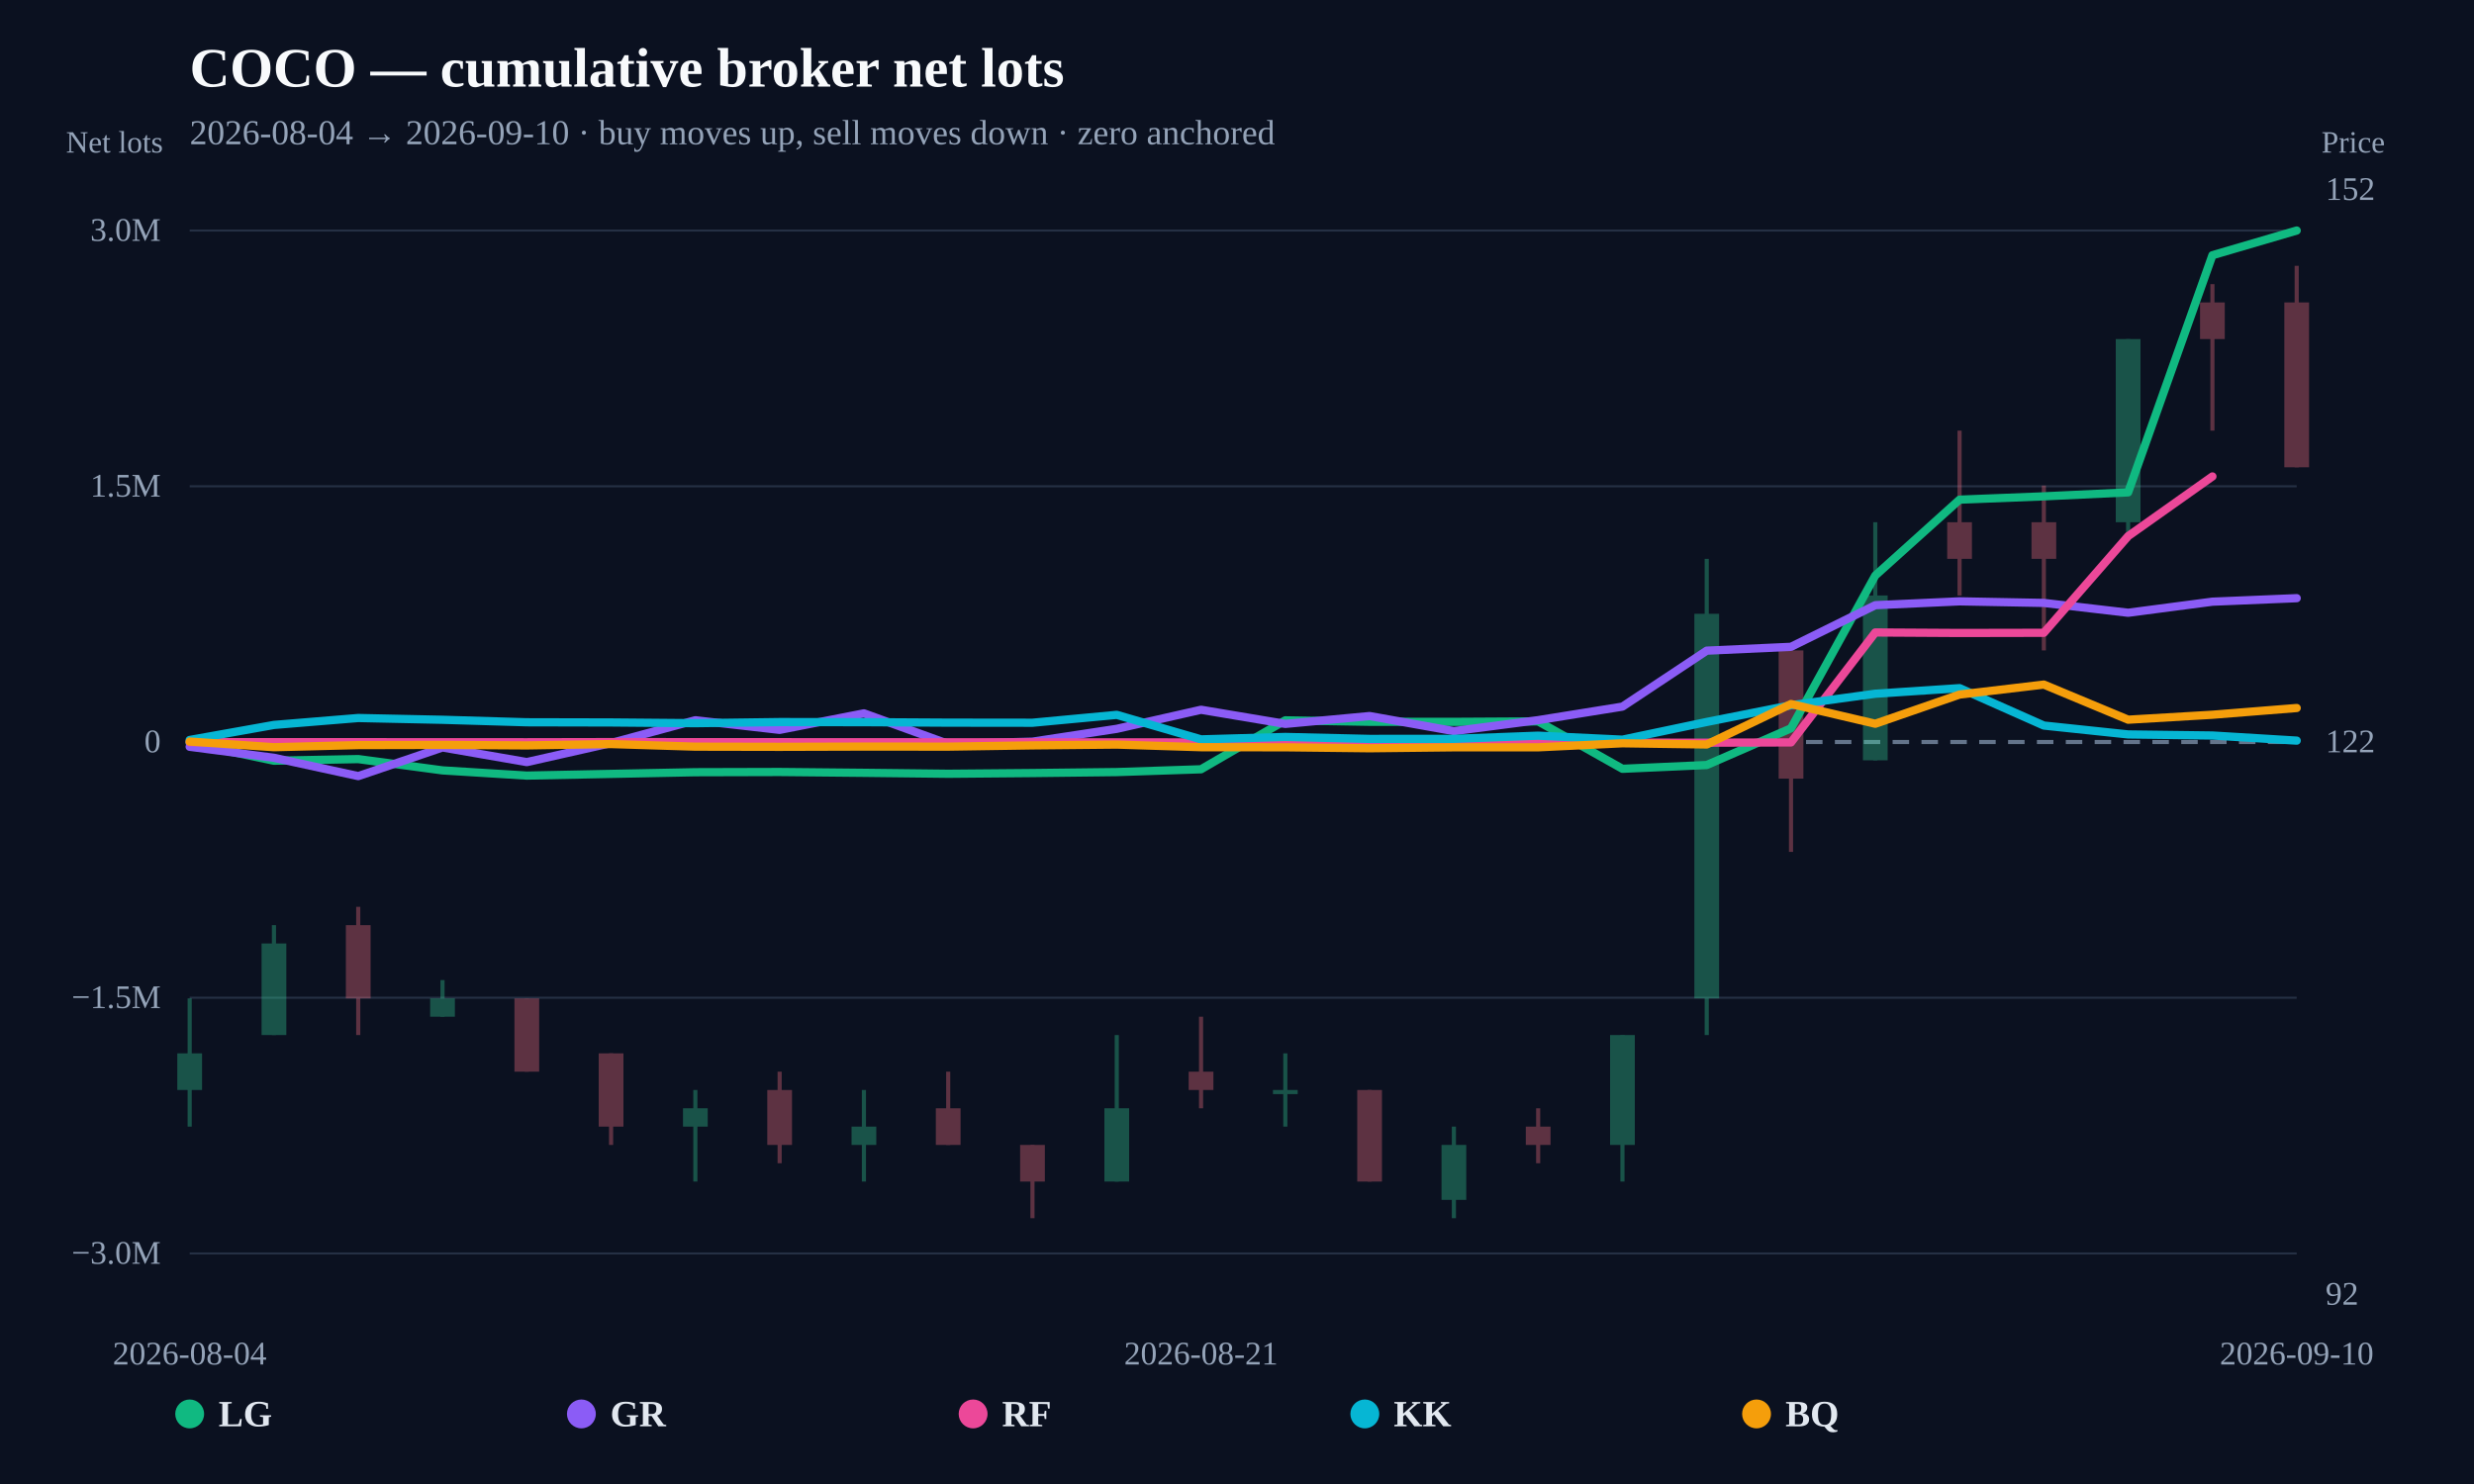
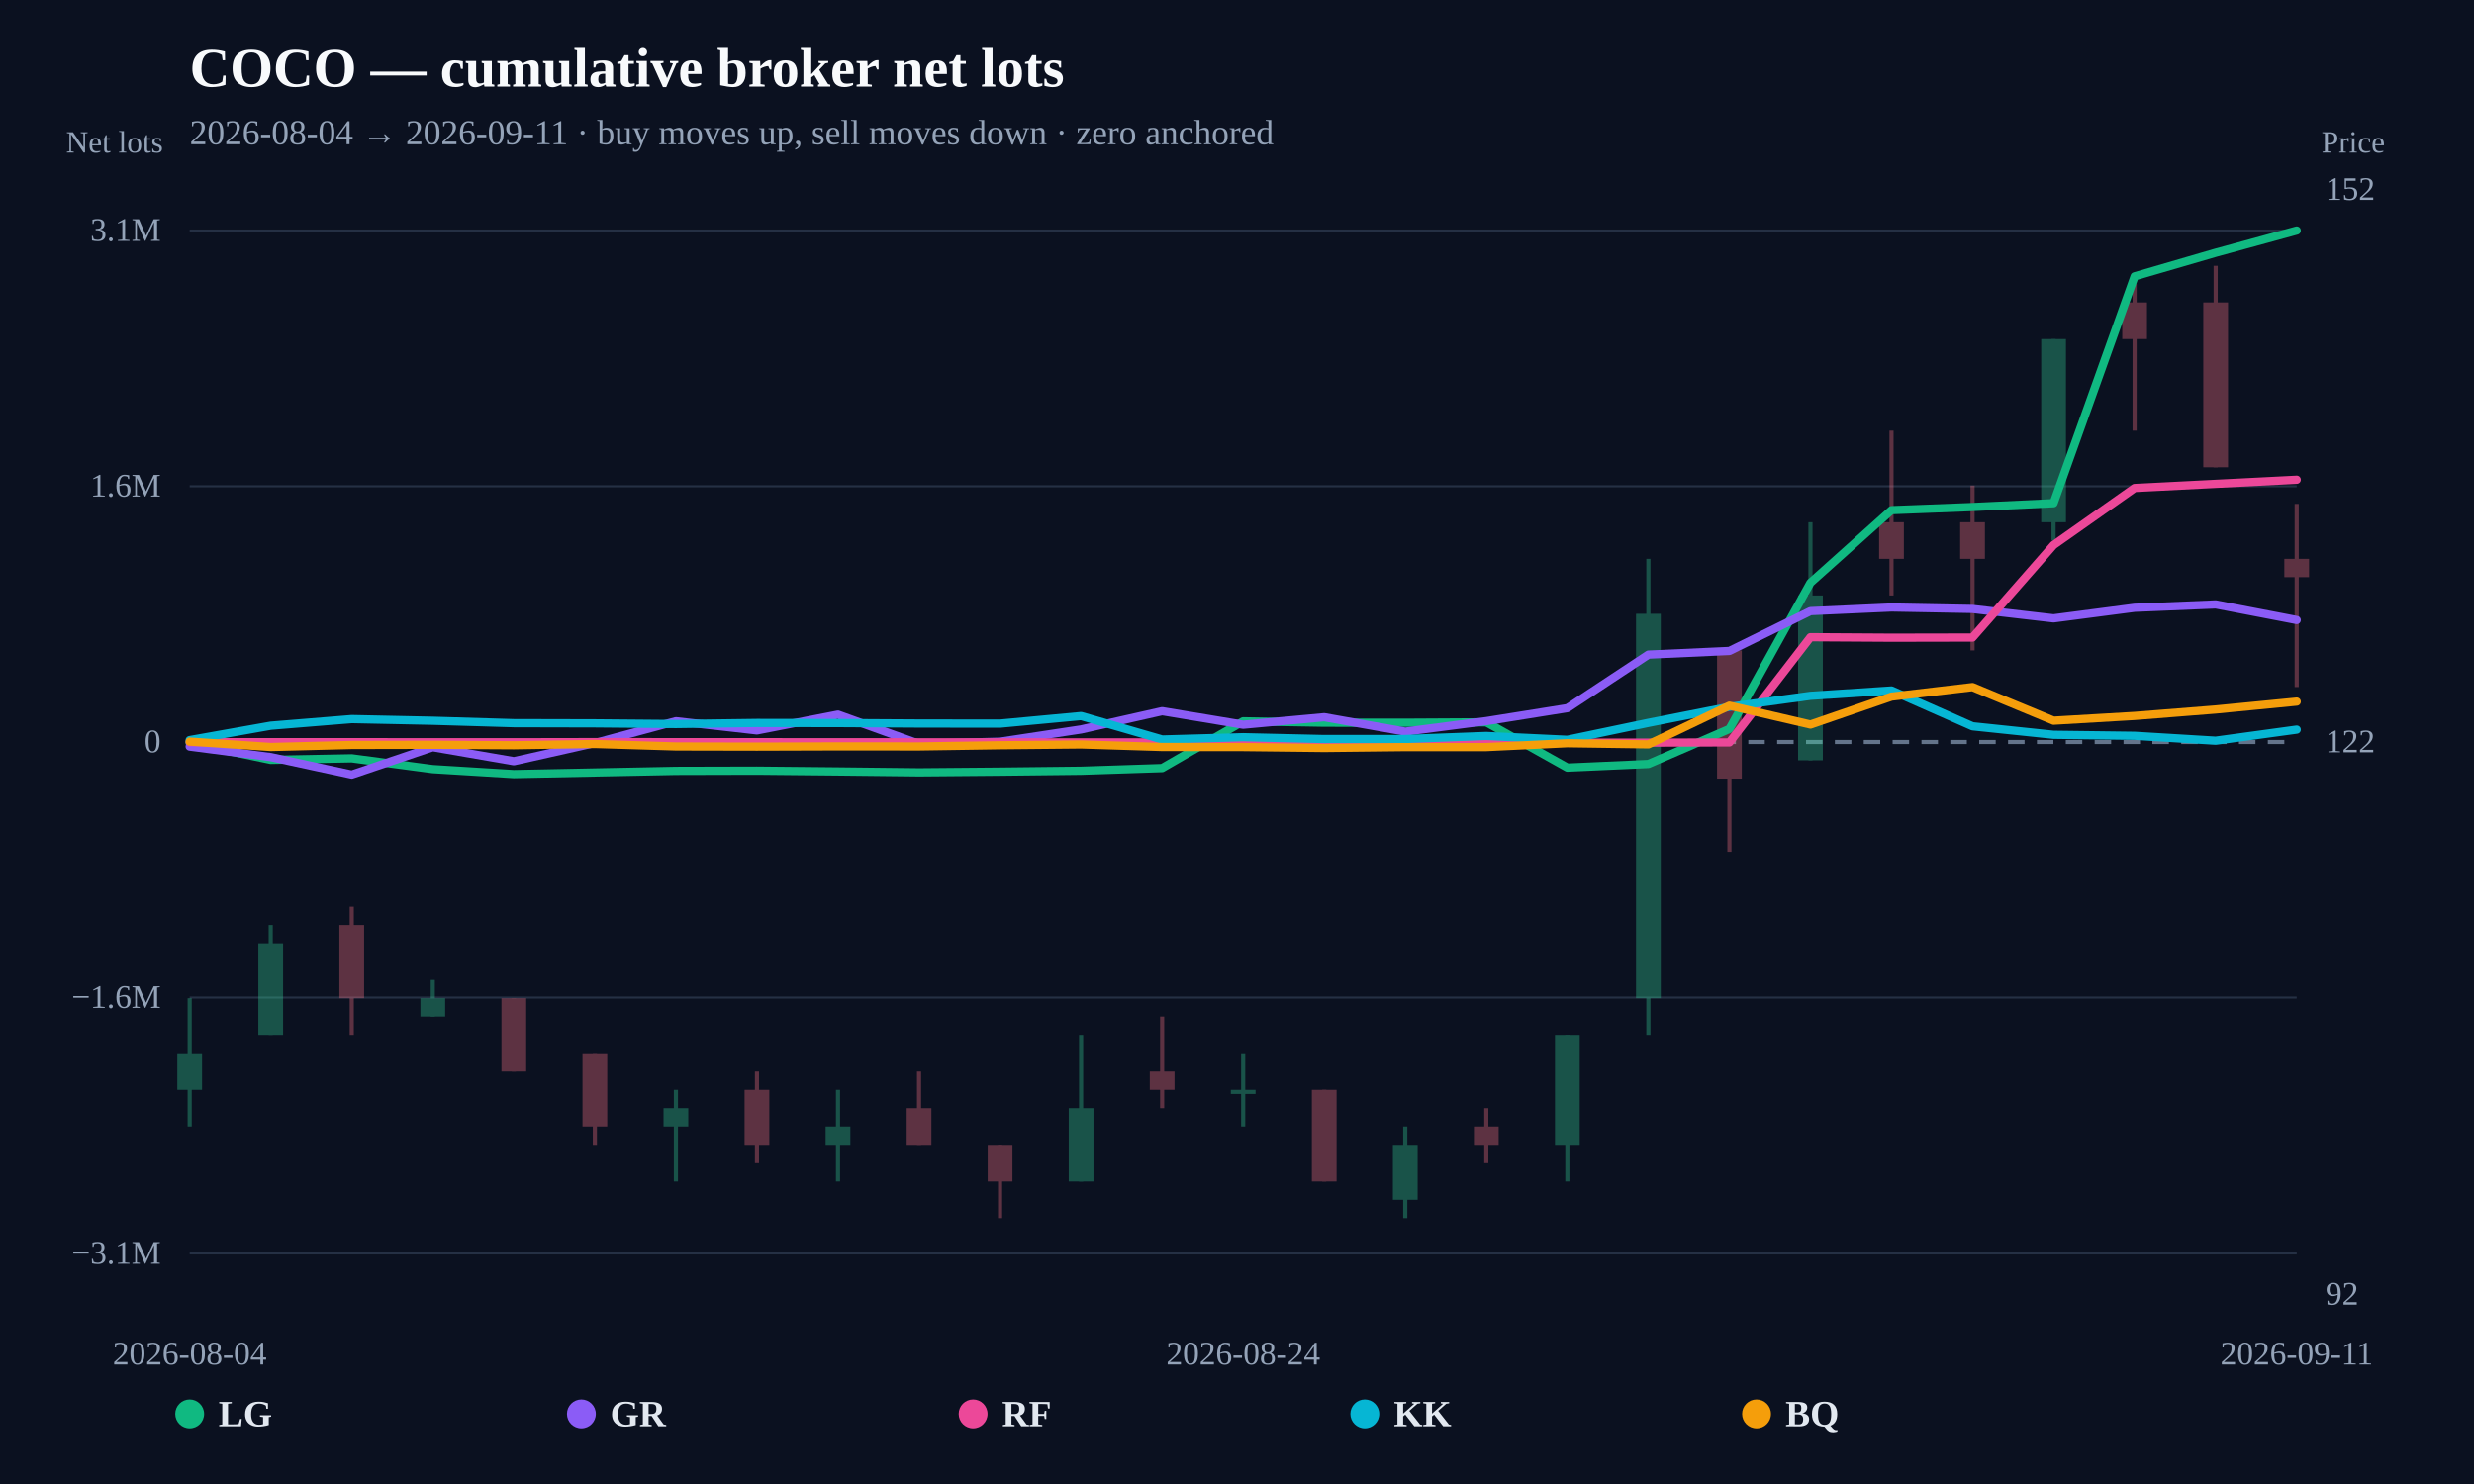
<svg xmlns="http://www.w3.org/2000/svg" width="1200" height="720" viewBox="0 0 1200 720">
  <rect width="100%" height="100%" fill="#0b1120" />
  <text x="92" y="42" fill="#f8fafc" font-size="27" font-weight="800">COCO — cumulative broker net lots</text>
-   <text x="92" y="70" fill="#94a3b8" font-size="17">2026-08-04 → 2026-09-10 · buy moves up, sell moves down · zero anchored</text>
+   <text x="92" y="70" fill="#94a3b8" font-size="17">2026-08-04 → 2026-09-11 · buy moves up, sell moves down · zero anchored</text>
  <line x1="92" y1="608.148" x2="1114" y2="608.148" stroke="#253044" stroke-width="1" />
-   <text x="78" y="613.148" text-anchor="end" fill="#94a3b8" font-size="16">−3.0M</text>
+   <text x="78" y="613.148" text-anchor="end" fill="#94a3b8" font-size="16">−3.1M</text>
  <line x1="92" y1="484.074" x2="1114" y2="484.074" stroke="#253044" stroke-width="1" />
-   <text x="78" y="489.074" text-anchor="end" fill="#94a3b8" font-size="16">−1.5M</text>
+   <text x="78" y="489.074" text-anchor="end" fill="#94a3b8" font-size="16">−1.6M</text>
  <line x1="92" y1="360" x2="1114" y2="360" stroke="#64748b" stroke-width="2" stroke-dasharray="8 6" />
  <text x="78" y="365" text-anchor="end" fill="#94a3b8" font-size="16">0</text>
  <line x1="92" y1="235.926" x2="1114" y2="235.926" stroke="#253044" stroke-width="1" />
-   <text x="78" y="240.926" text-anchor="end" fill="#94a3b8" font-size="16">1.5M</text>
+   <text x="78" y="240.926" text-anchor="end" fill="#94a3b8" font-size="16">1.6M</text>
  <line x1="92" y1="111.852" x2="1114" y2="111.852" stroke="#253044" stroke-width="1" />
-   <text x="78" y="116.852" text-anchor="end" fill="#94a3b8" font-size="16">3.0M</text>
+   <text x="78" y="116.852" text-anchor="end" fill="#94a3b8" font-size="16">3.1M</text>
  <g opacity="0.34">
    <line x1="92" y1="484.403" x2="92" y2="546.605" stroke="#34d399" stroke-width="2" />
    <rect x="86" y="511.061" width="12" height="17.772" fill="#34d399" />
  </g>
  <g opacity="0.34">
-     <line x1="132.88" y1="448.859" x2="132.88" y2="502.175" stroke="#34d399" stroke-width="2" />
-     <rect x="126.88" y="457.745" width="12" height="44.43" fill="#34d399" />
+     <line x1="131.308" y1="448.859" x2="131.308" y2="502.175" stroke="#34d399" stroke-width="2" />
+     <rect x="125.308" y="457.745" width="12" height="44.43" fill="#34d399" />
  </g>
  <g opacity="0.34">
-     <line x1="173.76" y1="439.973" x2="173.76" y2="502.175" stroke="#fb7185" stroke-width="2" />
-     <rect x="167.76" y="448.859" width="12" height="35.544" fill="#fb7185" />
+     <line x1="170.615" y1="439.973" x2="170.615" y2="502.175" stroke="#fb7185" stroke-width="2" />
+     <rect x="164.615" y="448.859" width="12" height="35.544" fill="#fb7185" />
  </g>
  <g opacity="0.34">
-     <line x1="214.64" y1="475.517" x2="214.64" y2="493.289" stroke="#34d399" stroke-width="2" />
-     <rect x="208.64" y="484.403" width="12" height="8.886" fill="#34d399" />
+     <line x1="209.923" y1="475.517" x2="209.923" y2="493.289" stroke="#34d399" stroke-width="2" />
+     <rect x="203.923" y="484.403" width="12" height="8.886" fill="#34d399" />
  </g>
  <g opacity="0.34">
-     <line x1="255.52" y1="484.403" x2="255.52" y2="519.947" stroke="#fb7185" stroke-width="2" />
-     <rect x="249.52" y="484.403" width="12" height="35.544" fill="#fb7185" />
+     <line x1="249.231" y1="484.403" x2="249.231" y2="519.947" stroke="#fb7185" stroke-width="2" />
+     <rect x="243.231" y="484.403" width="12" height="35.544" fill="#fb7185" />
  </g>
  <g opacity="0.34">
-     <line x1="296.4" y1="511.061" x2="296.4" y2="555.491" stroke="#fb7185" stroke-width="2" />
-     <rect x="290.4" y="511.061" width="12" height="35.544" fill="#fb7185" />
+     <line x1="288.538" y1="511.061" x2="288.538" y2="555.491" stroke="#fb7185" stroke-width="2" />
+     <rect x="282.538" y="511.061" width="12" height="35.544" fill="#fb7185" />
  </g>
  <g opacity="0.34">
-     <line x1="337.28" y1="528.833" x2="337.28" y2="573.263" stroke="#34d399" stroke-width="2" />
-     <rect x="331.28" y="537.719" width="12" height="8.886" fill="#34d399" />
+     <line x1="327.846" y1="528.833" x2="327.846" y2="573.263" stroke="#34d399" stroke-width="2" />
+     <rect x="321.846" y="537.719" width="12" height="8.886" fill="#34d399" />
  </g>
  <g opacity="0.34">
-     <line x1="378.16" y1="519.947" x2="378.16" y2="564.377" stroke="#fb7185" stroke-width="2" />
-     <rect x="372.16" y="528.833" width="12" height="26.658" fill="#fb7185" />
+     <line x1="367.154" y1="519.947" x2="367.154" y2="564.377" stroke="#fb7185" stroke-width="2" />
+     <rect x="361.154" y="528.833" width="12" height="26.658" fill="#fb7185" />
  </g>
  <g opacity="0.34">
-     <line x1="419.04" y1="528.833" x2="419.04" y2="573.263" stroke="#34d399" stroke-width="2" />
-     <rect x="413.04" y="546.605" width="12" height="8.886" fill="#34d399" />
+     <line x1="406.462" y1="528.833" x2="406.462" y2="573.263" stroke="#34d399" stroke-width="2" />
+     <rect x="400.462" y="546.605" width="12" height="8.886" fill="#34d399" />
  </g>
  <g opacity="0.34">
-     <line x1="459.92" y1="519.947" x2="459.92" y2="555.491" stroke="#fb7185" stroke-width="2" />
-     <rect x="453.92" y="537.719" width="12" height="17.772" fill="#fb7185" />
+     <line x1="445.769" y1="519.947" x2="445.769" y2="555.491" stroke="#fb7185" stroke-width="2" />
+     <rect x="439.769" y="537.719" width="12" height="17.772" fill="#fb7185" />
  </g>
  <g opacity="0.34">
-     <line x1="500.8" y1="555.491" x2="500.8" y2="591.034" stroke="#fb7185" stroke-width="2" />
-     <rect x="494.8" y="555.491" width="12" height="17.772" fill="#fb7185" />
+     <line x1="485.077" y1="555.491" x2="485.077" y2="591.034" stroke="#fb7185" stroke-width="2" />
+     <rect x="479.077" y="555.491" width="12" height="17.772" fill="#fb7185" />
  </g>
  <g opacity="0.34">
-     <line x1="541.68" y1="502.175" x2="541.68" y2="573.263" stroke="#34d399" stroke-width="2" />
-     <rect x="535.68" y="537.719" width="12" height="35.544" fill="#34d399" />
+     <line x1="524.385" y1="502.175" x2="524.385" y2="573.263" stroke="#34d399" stroke-width="2" />
+     <rect x="518.385" y="537.719" width="12" height="35.544" fill="#34d399" />
  </g>
  <g opacity="0.34">
-     <line x1="582.56" y1="493.289" x2="582.56" y2="537.719" stroke="#fb7185" stroke-width="2" />
-     <rect x="576.56" y="519.947" width="12" height="8.886" fill="#fb7185" />
+     <line x1="563.692" y1="493.289" x2="563.692" y2="537.719" stroke="#fb7185" stroke-width="2" />
+     <rect x="557.692" y="519.947" width="12" height="8.886" fill="#fb7185" />
  </g>
  <g opacity="0.34">
-     <line x1="623.44" y1="511.061" x2="623.44" y2="546.605" stroke="#34d399" stroke-width="2" />
-     <rect x="617.44" y="528.833" width="12" height="2" fill="#34d399" />
+     <line x1="603" y1="511.061" x2="603" y2="546.605" stroke="#34d399" stroke-width="2" />
+     <rect x="597" y="528.833" width="12" height="2" fill="#34d399" />
  </g>
  <g opacity="0.34">
-     <line x1="664.32" y1="528.833" x2="664.32" y2="573.263" stroke="#fb7185" stroke-width="2" />
-     <rect x="658.32" y="528.833" width="12" height="44.43" fill="#fb7185" />
+     <line x1="642.308" y1="528.833" x2="642.308" y2="573.263" stroke="#fb7185" stroke-width="2" />
+     <rect x="636.308" y="528.833" width="12" height="44.43" fill="#fb7185" />
  </g>
  <g opacity="0.34">
-     <line x1="705.2" y1="546.605" x2="705.2" y2="591.034" stroke="#34d399" stroke-width="2" />
-     <rect x="699.2" y="555.491" width="12" height="26.658" fill="#34d399" />
+     <line x1="681.615" y1="546.605" x2="681.615" y2="591.034" stroke="#34d399" stroke-width="2" />
+     <rect x="675.615" y="555.491" width="12" height="26.658" fill="#34d399" />
  </g>
  <g opacity="0.34">
-     <line x1="746.08" y1="537.719" x2="746.08" y2="564.377" stroke="#fb7185" stroke-width="2" />
-     <rect x="740.08" y="546.605" width="12" height="8.886" fill="#fb7185" />
+     <line x1="720.923" y1="537.719" x2="720.923" y2="564.377" stroke="#fb7185" stroke-width="2" />
+     <rect x="714.923" y="546.605" width="12" height="8.886" fill="#fb7185" />
  </g>
  <g opacity="0.34">
-     <line x1="786.96" y1="502.175" x2="786.96" y2="573.263" stroke="#34d399" stroke-width="2" />
-     <rect x="780.96" y="502.175" width="12" height="53.316" fill="#34d399" />
+     <line x1="760.231" y1="502.175" x2="760.231" y2="573.263" stroke="#34d399" stroke-width="2" />
+     <rect x="754.231" y="502.175" width="12" height="53.316" fill="#34d399" />
  </g>
  <g opacity="0.34">
-     <line x1="827.84" y1="271.141" x2="827.84" y2="502.175" stroke="#34d399" stroke-width="2" />
-     <rect x="821.84" y="297.798" width="12" height="186.605" fill="#34d399" />
+     <line x1="799.538" y1="271.141" x2="799.538" y2="502.175" stroke="#34d399" stroke-width="2" />
+     <rect x="793.538" y="297.798" width="12" height="186.605" fill="#34d399" />
  </g>
  <g opacity="0.34">
-     <line x1="868.72" y1="315.57" x2="868.72" y2="413.316" stroke="#fb7185" stroke-width="2" />
-     <rect x="862.72" y="315.57" width="12" height="62.202" fill="#fb7185" />
+     <line x1="838.846" y1="315.57" x2="838.846" y2="413.316" stroke="#fb7185" stroke-width="2" />
+     <rect x="832.846" y="315.57" width="12" height="62.202" fill="#fb7185" />
  </g>
  <g opacity="0.34">
-     <line x1="909.6" y1="253.369" x2="909.6" y2="368.886" stroke="#34d399" stroke-width="2" />
-     <rect x="903.6" y="288.912" width="12" height="79.973" fill="#34d399" />
+     <line x1="878.154" y1="253.369" x2="878.154" y2="368.886" stroke="#34d399" stroke-width="2" />
+     <rect x="872.154" y="288.912" width="12" height="79.973" fill="#34d399" />
  </g>
  <g opacity="0.34">
-     <line x1="950.48" y1="208.939" x2="950.48" y2="288.912" stroke="#fb7185" stroke-width="2" />
-     <rect x="944.48" y="253.369" width="12" height="17.772" fill="#fb7185" />
+     <line x1="917.462" y1="208.939" x2="917.462" y2="288.912" stroke="#fb7185" stroke-width="2" />
+     <rect x="911.462" y="253.369" width="12" height="17.772" fill="#fb7185" />
  </g>
  <g opacity="0.34">
-     <line x1="991.36" y1="235.597" x2="991.36" y2="315.57" stroke="#fb7185" stroke-width="2" />
-     <rect x="985.36" y="253.369" width="12" height="17.772" fill="#fb7185" />
+     <line x1="956.769" y1="235.597" x2="956.769" y2="315.57" stroke="#fb7185" stroke-width="2" />
+     <rect x="950.769" y="253.369" width="12" height="17.772" fill="#fb7185" />
  </g>
  <g opacity="0.34">
-     <line x1="1032.24" y1="164.509" x2="1032.24" y2="262.255" stroke="#34d399" stroke-width="2" />
-     <rect x="1026.24" y="164.509" width="12" height="88.859" fill="#34d399" />
+     <line x1="996.077" y1="164.509" x2="996.077" y2="262.255" stroke="#34d399" stroke-width="2" />
+     <rect x="990.077" y="164.509" width="12" height="88.859" fill="#34d399" />
  </g>
  <g opacity="0.34">
-     <line x1="1073.12" y1="137.851" x2="1073.12" y2="208.939" stroke="#fb7185" stroke-width="2" />
-     <rect x="1067.12" y="146.737" width="12" height="17.772" fill="#fb7185" />
+     <line x1="1035.385" y1="137.851" x2="1035.385" y2="208.939" stroke="#fb7185" stroke-width="2" />
+     <rect x="1029.385" y="146.737" width="12" height="17.772" fill="#fb7185" />
  </g>
  <g opacity="0.34">
-     <line x1="1114" y1="128.966" x2="1114" y2="226.711" stroke="#fb7185" stroke-width="2" />
-     <rect x="1108" y="146.737" width="12" height="79.973" fill="#fb7185" />
+     <line x1="1074.692" y1="128.966" x2="1074.692" y2="226.711" stroke="#fb7185" stroke-width="2" />
+     <rect x="1068.692" y="146.737" width="12" height="79.973" fill="#fb7185" />
  </g>
-   <path d="M92.00,360.52 L132.88,369.08 L173.76,368.29 L214.64,373.77 L255.52,376.30 L296.40,375.47 L337.28,374.66 L378.16,374.55 L419.04,374.95 L459.92,375.41 L500.80,375.06 L541.68,374.59 L582.56,373.23 L623.44,349.49 L664.32,350.19 L705.20,350.23 L746.08,350.00 L786.96,373.00 L827.84,371.17 L868.72,353.36 L909.60,279.23 L950.48,242.42 L991.36,240.81 L1032.24,238.88 L1073.12,123.83 L1114.00,111.85" fill="none" stroke="#10b981" stroke-width="4" stroke-linejoin="round" stroke-linecap="round" />
-   <path d="M92.00,362.32 L132.88,367.66 L173.76,376.55 L214.64,362.65 L255.52,369.75 L296.40,360.52 L337.28,349.45 L378.16,354.11 L419.04,346.10 L459.92,360.93 L500.80,359.83 L541.68,353.61 L582.56,344.36 L623.44,351.22 L664.32,347.41 L705.20,354.72 L746.08,349.40 L786.96,342.83 L827.84,315.68 L868.72,313.82 L909.60,293.62 L950.48,291.76 L991.36,292.52 L1032.24,297.29 L1073.12,291.92 L1114.00,290.22" fill="none" stroke="#8b5cf6" stroke-width="4" stroke-linejoin="round" stroke-linecap="round" />
-   <path d="M92.00,360.08 L132.88,360.09 L173.76,360.09 L255.52,360.13 L296.40,360.05 L827.84,360.33 L868.72,360.20 L909.60,306.86 L950.48,307.10 L991.36,307.02 L1032.24,260.12 L1073.12,231.16" fill="none" stroke="#ec4899" stroke-width="4" stroke-linejoin="round" stroke-linecap="round" />
-   <path d="M92.00,359.02 L132.88,351.72 L173.76,348.36 L214.64,349.22 L255.52,350.43 L296.40,350.52 L337.28,350.87 L378.16,350.33 L419.04,350.38 L459.92,350.61 L500.80,350.66 L541.68,346.83 L582.56,358.72 L623.44,357.55 L664.32,358.50 L705.20,358.47 L746.08,356.93 L786.96,358.87 L827.84,350.28 L868.72,342.16 L909.60,336.58 L950.48,333.87 L991.36,352.02 L1032.24,356.33 L1073.12,356.85 L1114.00,359.33" fill="none" stroke="#06b6d4" stroke-width="4" stroke-linejoin="round" stroke-linecap="round" />
-   <path d="M92.00,359.78 L132.88,362.53 L173.76,361.50 L214.64,361.41 L255.52,361.65 L296.40,361.00 L337.28,362.26 L378.16,362.34 L419.04,362.22 L459.92,362.25 L500.80,361.64 L541.68,361.25 L582.56,362.53 L623.44,362.57 L664.32,363.03 L705.20,362.58 L746.08,362.58 L786.96,360.62 L827.84,361.20 L868.72,341.57 L909.60,351.14 L950.48,336.98 L991.36,332.14 L1032.24,349.18 L1073.12,346.78 L1114.00,343.51" fill="none" stroke="#f59e0b" stroke-width="4" stroke-linejoin="round" stroke-linecap="round" />
+   <g opacity="0.34">
+     <line x1="1114" y1="244.483" x2="1114" y2="333.342" stroke="#fb7185" stroke-width="2" />
+     <rect x="1108" y="271.141" width="12" height="8.886" fill="#fb7185" />
+   </g>
+   <path d="M92.00,360.50 L131.31,368.68 L170.62,367.93 L209.92,373.17 L249.23,375.59 L288.54,374.80 L327.85,374.02 L367.15,373.92 L406.46,374.30 L445.77,374.74 L485.08,374.40 L524.38,373.96 L563.69,372.66 L603.00,349.95 L642.31,350.62 L681.62,350.65 L720.92,350.43 L760.23,372.44 L799.54,370.68 L838.85,353.65 L878.15,282.74 L917.46,247.52 L956.77,245.99 L996.08,244.13 L1035.38,134.08 L1074.69,122.62 L1114.00,111.85" fill="none" stroke="#10b981" stroke-width="4" stroke-linejoin="round" stroke-linecap="round" />
+   <path d="M92.00,362.22 L131.31,367.33 L170.62,375.83 L209.92,362.53 L249.23,369.33 L288.54,360.50 L327.85,349.91 L367.15,354.36 L406.46,346.70 L445.77,360.89 L485.08,359.84 L524.38,353.89 L563.69,345.04 L603.00,351.60 L642.31,347.96 L681.62,354.95 L720.92,349.86 L760.23,343.58 L799.54,317.60 L838.85,315.82 L878.15,296.50 L917.46,294.73 L956.77,295.45 L996.08,300.01 L1035.38,294.88 L1074.69,293.25 L1114.00,300.82" fill="none" stroke="#8b5cf6" stroke-width="4" stroke-linejoin="round" stroke-linecap="round" />
+   <path d="M92.00,360.08 L131.31,360.08 L170.62,360.09 L249.23,360.12 L288.54,360.05 L799.54,360.31 L838.85,360.20 L878.15,309.16 L917.46,309.40 L956.77,309.32 L996.08,264.46 L1035.38,236.76 L1114.00,232.75" fill="none" stroke="#ec4899" stroke-width="4" stroke-linejoin="round" stroke-linecap="round" />
+   <path d="M92.00,359.07 L131.31,352.08 L170.62,348.87 L209.92,349.68 L249.23,350.85 L288.54,350.94 L327.85,351.27 L367.15,350.75 L406.46,350.80 L445.77,351.02 L485.08,351.07 L524.38,347.40 L563.69,358.77 L603.00,357.66 L642.31,358.56 L681.62,358.53 L720.92,357.06 L760.23,358.92 L799.54,350.70 L838.85,342.93 L878.15,337.59 L917.46,335.00 L956.77,352.37 L996.08,356.49 L1035.38,356.98 L1074.69,359.36 L1114.00,353.98" fill="none" stroke="#06b6d4" stroke-width="4" stroke-linejoin="round" stroke-linecap="round" />
+   <path d="M92.00,359.79 L131.31,362.42 L170.62,361.43 L209.92,361.35 L249.23,361.57 L288.54,360.96 L327.85,362.16 L367.15,362.24 L406.46,362.12 L445.77,362.15 L485.08,361.57 L524.38,361.19 L563.69,362.42 L603.00,362.46 L642.31,362.90 L681.62,362.47 L720.92,362.47 L760.23,360.60 L799.54,361.15 L838.85,342.37 L878.15,351.52 L917.46,337.98 L956.77,333.35 L996.08,349.65 L1035.38,347.35 L1074.69,344.23 L1114.00,340.40" fill="none" stroke="#f59e0b" stroke-width="4" stroke-linejoin="round" stroke-linecap="round" />
  <text x="92" y="662" text-anchor="middle" fill="#94a3b8" font-size="16">2026-08-04</text>
-   <text x="582.56" y="662" text-anchor="middle" fill="#94a3b8" font-size="16">2026-08-21</text>
-   <text x="1114" y="662" text-anchor="middle" fill="#94a3b8" font-size="16">2026-09-10</text>
+   <text x="603" y="662" text-anchor="middle" fill="#94a3b8" font-size="16">2026-08-24</text>
+   <text x="1114" y="662" text-anchor="middle" fill="#94a3b8" font-size="16">2026-09-11</text>
  <text x="1128" y="633" fill="#94a3b8" font-size="16">92</text>
  <text x="1128" y="365" fill="#94a3b8" font-size="16">122</text>
  <text x="1128" y="97" fill="#94a3b8" font-size="16">152</text>
  <text x="32" y="74" fill="#94a3b8" font-size="15">Net lots</text>
  <text x="1126" y="74" fill="#94a3b8" font-size="15">Price</text>
  <g>
    <circle cx="92" cy="686" r="7" fill="#10b981" />
    <text x="106" y="692" fill="#e2e8f0" font-size="18" font-weight="700">LG</text>
  </g>
  <g>
    <circle cx="282" cy="686" r="7" fill="#8b5cf6" />
    <text x="296" y="692" fill="#e2e8f0" font-size="18" font-weight="700">GR</text>
  </g>
  <g>
    <circle cx="472" cy="686" r="7" fill="#ec4899" />
    <text x="486" y="692" fill="#e2e8f0" font-size="18" font-weight="700">RF</text>
  </g>
  <g>
    <circle cx="662" cy="686" r="7" fill="#06b6d4" />
    <text x="676" y="692" fill="#e2e8f0" font-size="18" font-weight="700">KK</text>
  </g>
  <g>
    <circle cx="852" cy="686" r="7" fill="#f59e0b" />
    <text x="866" y="692" fill="#e2e8f0" font-size="18" font-weight="700">BQ</text>
  </g>
</svg>
